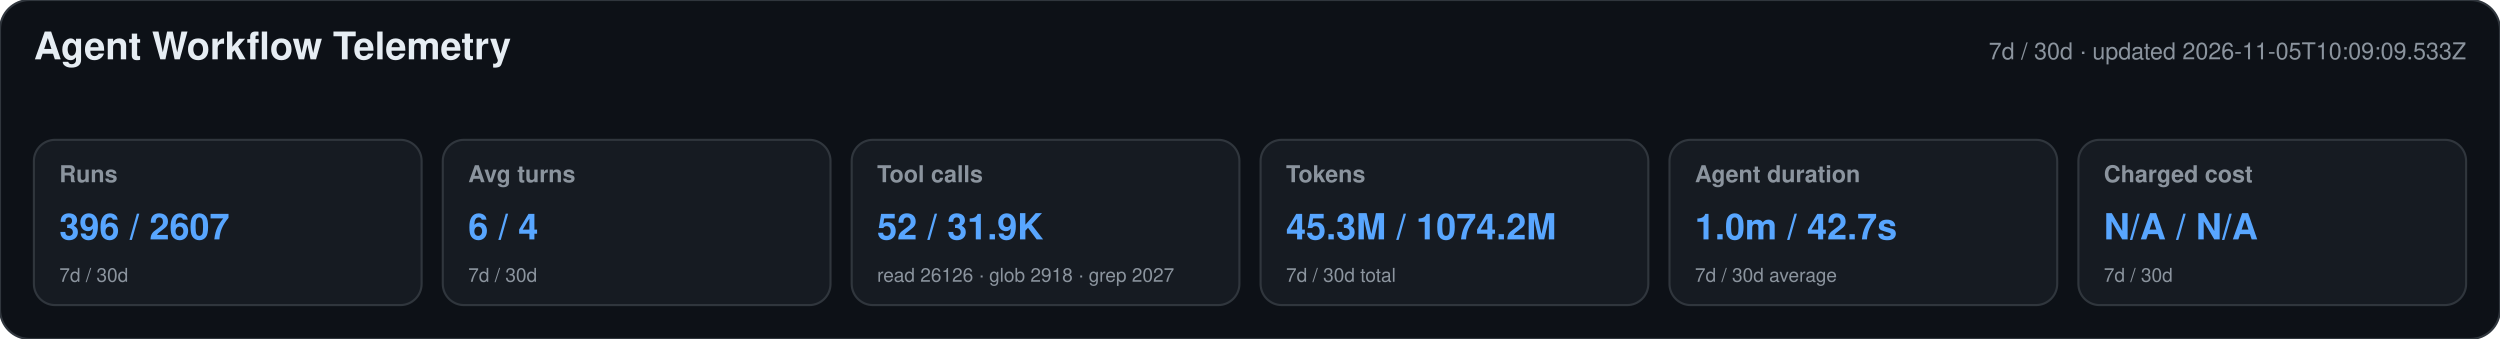
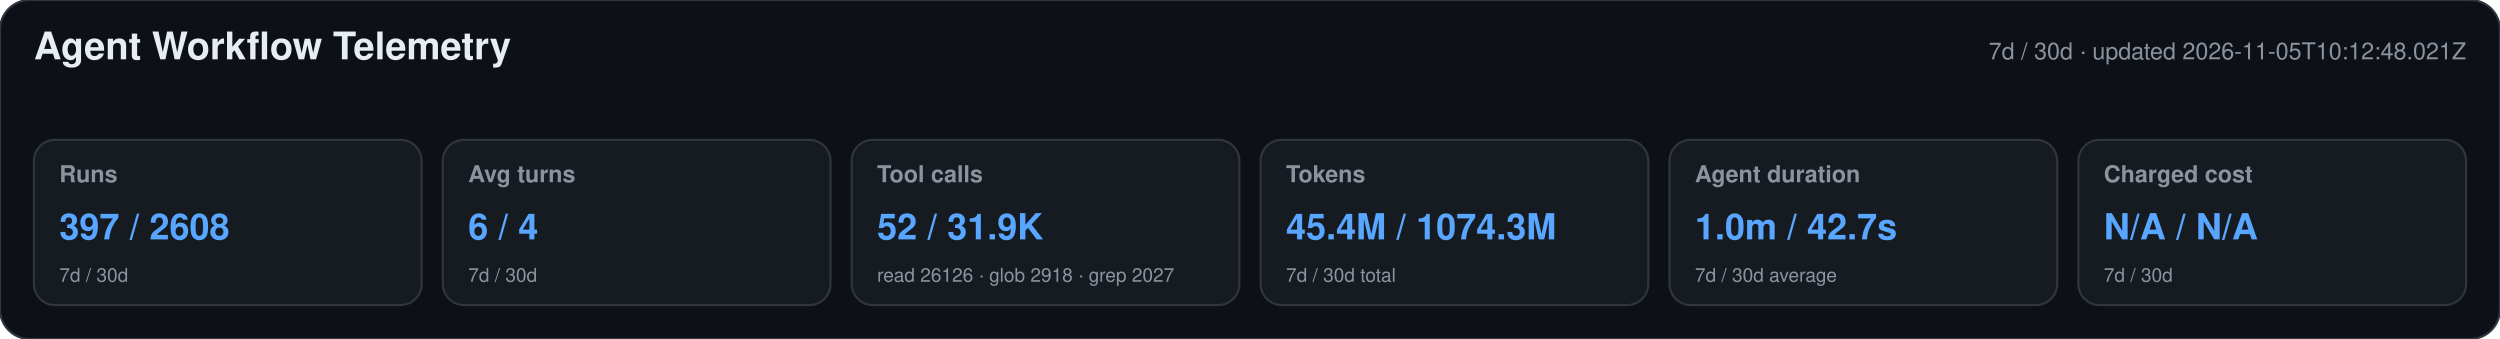
<svg xmlns="http://www.w3.org/2000/svg" width="1180" height="160" viewBox="0 0 1180 160" role="img" aria-labelledby="title desc">
  <style>text{font-family:-apple-system,BlinkMacSystemFont,"Segoe UI",Helvetica,Arial,sans-serif}.heading{font-size:18px;font-weight:650;fill:#e6edf3}.meta,.label,.secondary{fill:#8b949e}.meta,.label{font-size:11px}.label{font-weight:600}.primary{font-size:17px;font-weight:700;fill:#58a6ff}.secondary{font-size:9px}</style>
  <rect width="1180" height="160" rx="14" fill="#0d1117" stroke="#30363d" />
  <text x="16" y="28" class="heading">Agent Workflow Telemetry</text>
-   <text x="1164" y="28" text-anchor="end" class="meta">7d / 30d · updated 2026-11-05T10:09:09.533Z</text>
+   <text x="1164" y="28" text-anchor="end" class="meta">7d / 30d · updated 2026-11-05T10:12:48.021Z</text>
  <g>
    <rect x="16" y="66" width="183" height="78" rx="10" fill="#161b22" stroke="#30363d" />
    <text x="28" y="86" class="label">Runs</text>
-     <text x="28" y="113" class="primary">396 / 2607</text>
+     <text x="28" y="113" class="primary">397 / 2608</text>
    <text x="28" y="133" class="secondary">7d / 30d</text>
  </g>
  <g>
    <rect x="209" y="66" width="183" height="78" rx="10" fill="#161b22" stroke="#30363d" />
    <text x="221" y="86" class="label">Avg turns</text>
    <text x="221" y="113" class="primary">6 / 4</text>
    <text x="221" y="133" class="secondary">7d / 30d</text>
  </g>
  <g>
    <rect x="402" y="66" width="183" height="78" rx="10" fill="#161b22" stroke="#30363d" />
    <text x="414" y="86" class="label">Tool calls</text>
    <text x="414" y="113" class="primary">52 / 31.9K</text>
    <text x="414" y="133" class="secondary">read 26126 · glob 2918 · grep 2027</text>
  </g>
  <g>
    <rect x="595" y="66" width="183" height="78" rx="10" fill="#161b22" stroke="#30363d" />
    <text x="607" y="86" class="label">Tokens</text>
-     <text x="607" y="113" class="primary">45.3M / 1074.2M</text>
+     <text x="607" y="113" class="primary">45.4M / 1074.3M</text>
    <text x="607" y="133" class="secondary">7d / 30d total</text>
  </g>
  <g>
    <rect x="788" y="66" width="183" height="78" rx="10" fill="#161b22" stroke="#30363d" />
    <text x="800" y="86" class="label">Agent duration</text>
    <text x="800" y="113" class="primary">1.0m / 42.7s</text>
    <text x="800" y="133" class="secondary">7d / 30d average</text>
  </g>
  <g>
    <rect x="981" y="66" width="183" height="78" rx="10" fill="#161b22" stroke="#30363d" />
    <text x="993" y="86" class="label">Charged cost</text>
    <text x="993" y="113" class="primary">N/A / N/A</text>
    <text x="993" y="133" class="secondary">7d / 30d</text>
  </g>
</svg>
